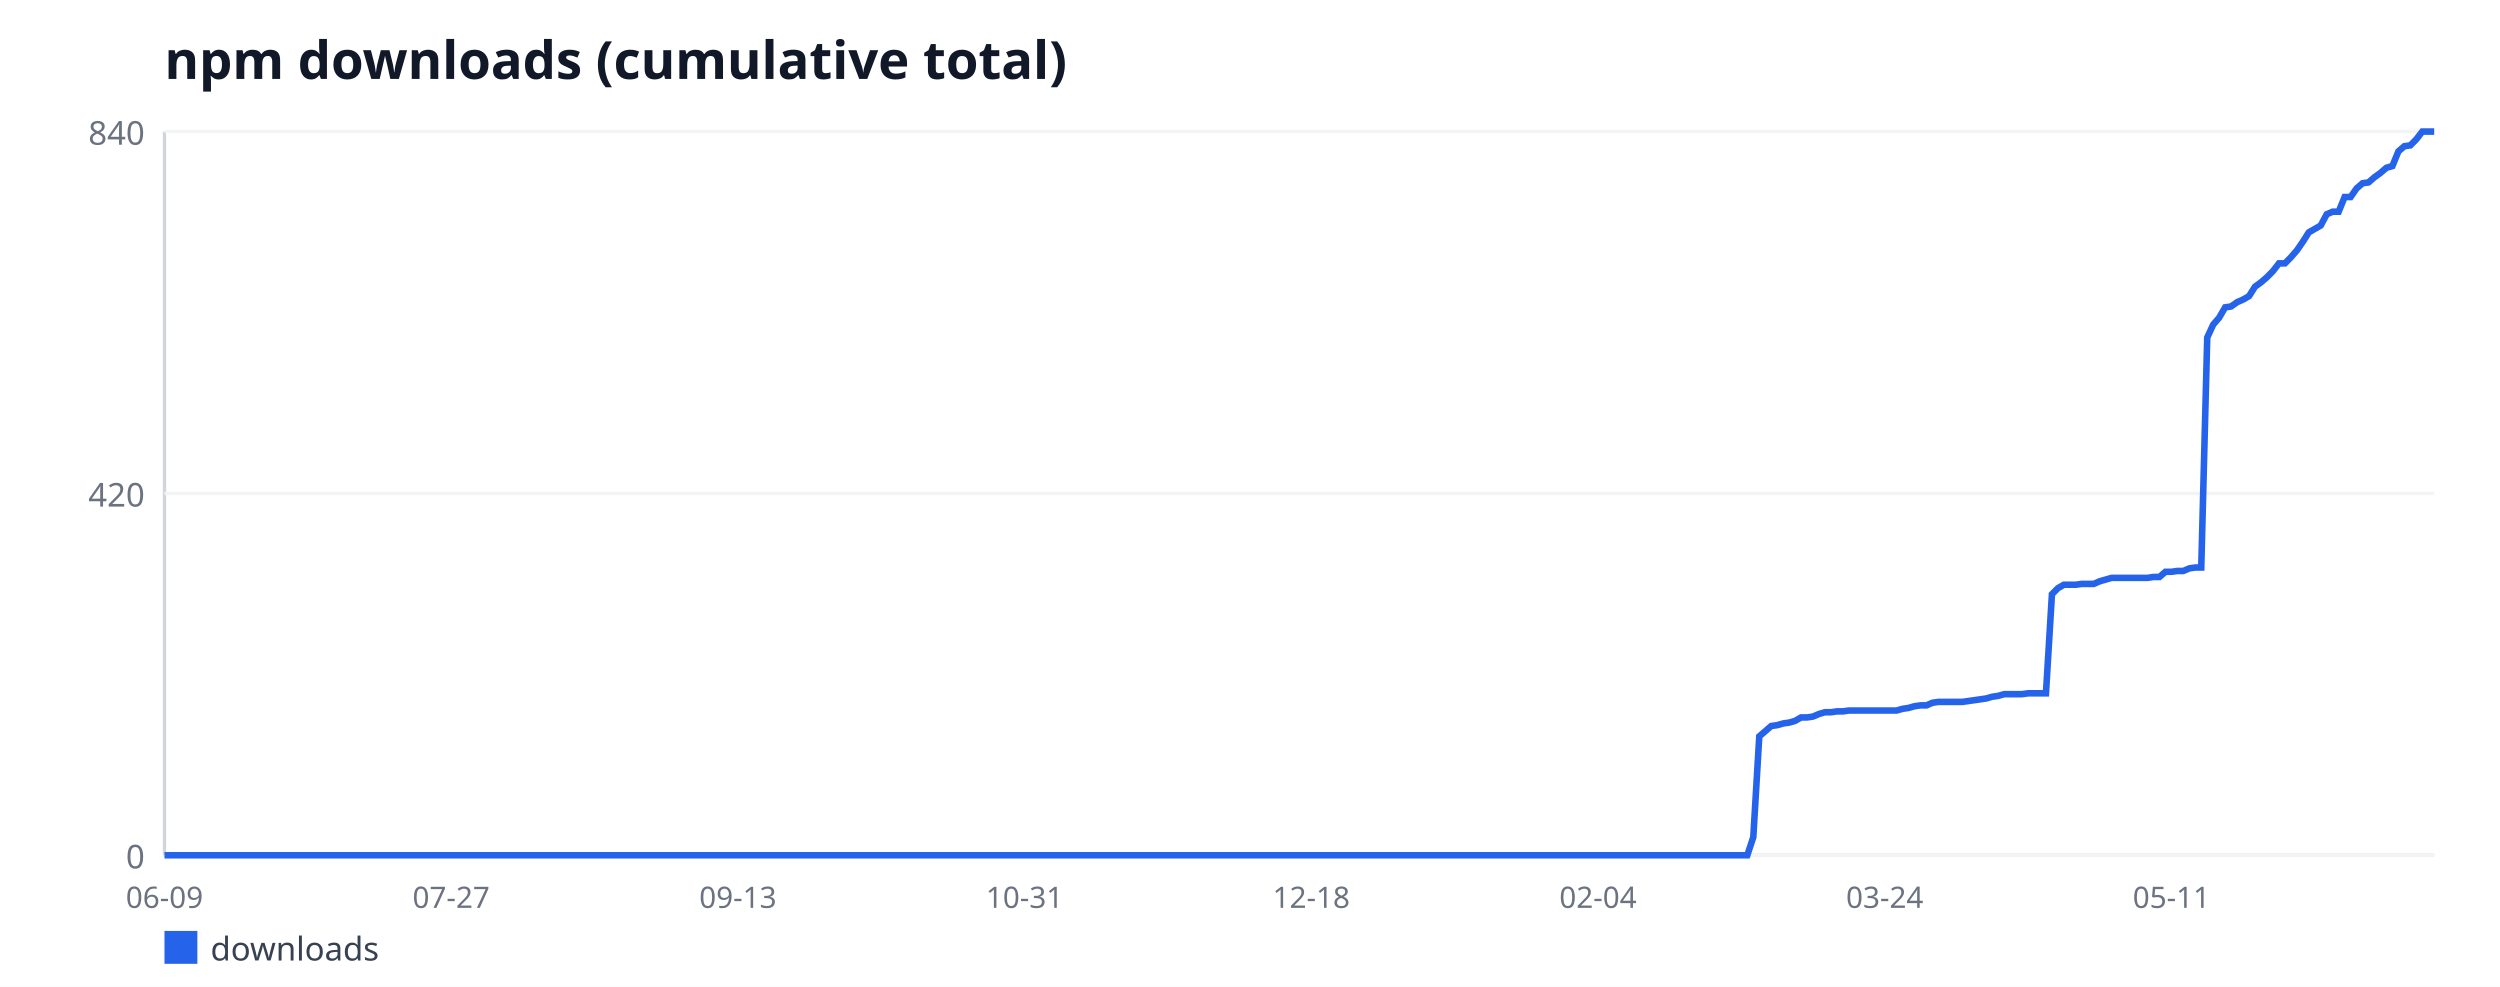
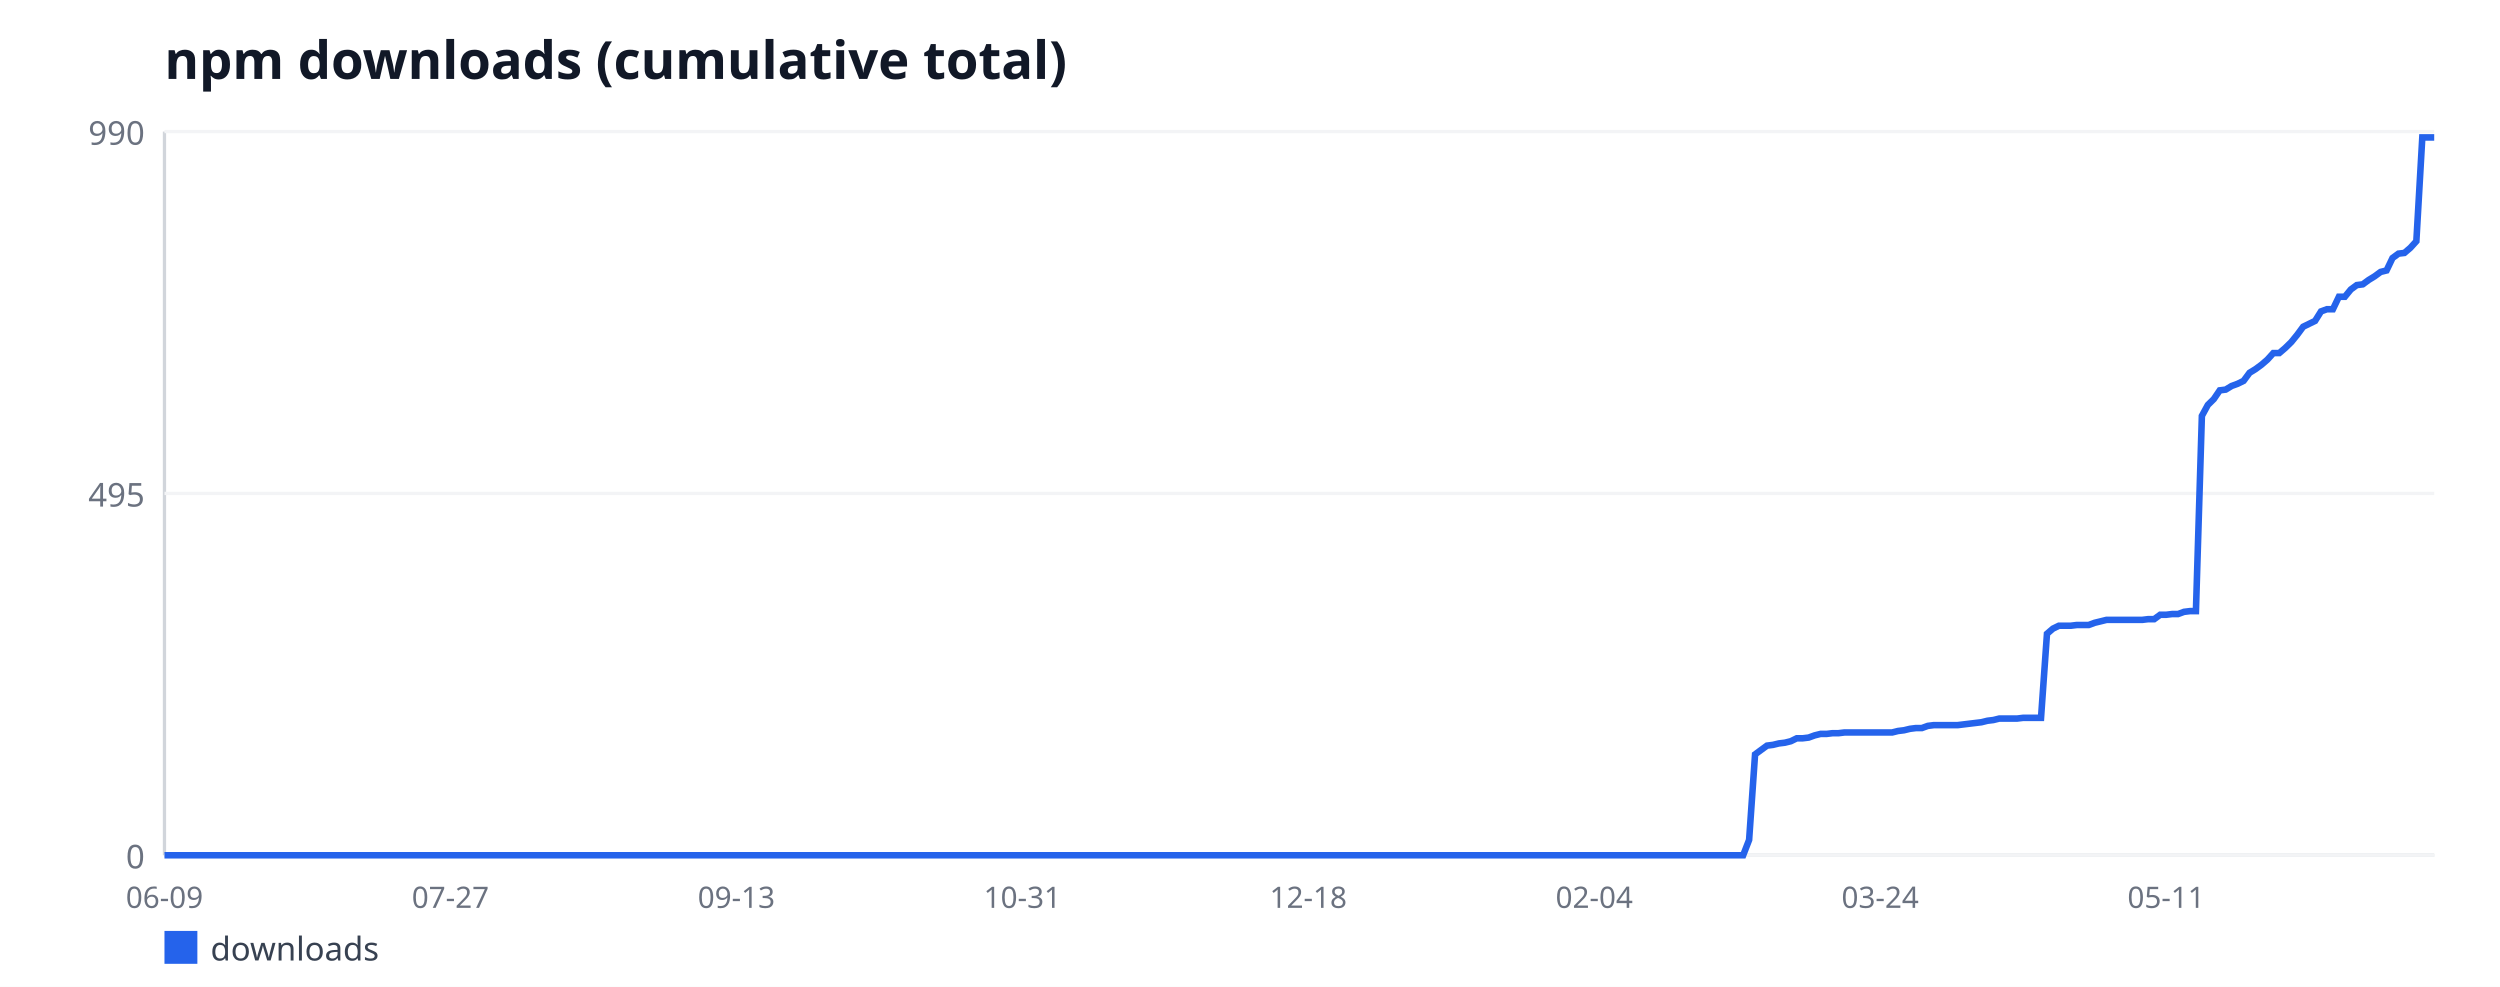
<svg xmlns="http://www.w3.org/2000/svg" width="760" height="300" viewBox="0 0 760 300" font-family="sans-serif">
  <rect width="760" height="300" fill="#ffffff" />
  <text x="50" y="24" font-size="16" font-weight="bold" fill="#111827">npm downloads (cumulative total)</text>
  <line x1="50" y1="40" x2="50" y2="260" stroke="#d1d5db" stroke-width="1" />
  <line x1="50" y1="260" x2="740" y2="260" stroke="#d1d5db" stroke-width="1" />
  <line x1="50" y1="260" x2="740" y2="260" stroke="#f3f4f6" stroke-width="1" />
  <text x="44" y="264" font-size="10" fill="#6b7280" text-anchor="end">0</text>
  <line x1="50" y1="150" x2="740" y2="150" stroke="#f3f4f6" stroke-width="1" />
-   <text x="44" y="154" font-size="10" fill="#6b7280" text-anchor="end">420</text>
+   <text x="44" y="154" font-size="10" fill="#6b7280" text-anchor="end">495</text>
  <line x1="50" y1="40" x2="740" y2="40" stroke="#f3f4f6" stroke-width="1" />
-   <text x="44" y="44" font-size="10" fill="#6b7280" text-anchor="end">840</text>
+   <text x="44" y="44" font-size="10" fill="#6b7280" text-anchor="end">990</text>
  <text x="50" y="276" font-size="9" fill="#6b7280" text-anchor="middle">06-09</text>
-   <text x="137.16" y="276" font-size="9" fill="#6b7280" text-anchor="middle">07-27</text>
-   <text x="224.32" y="276" font-size="9" fill="#6b7280" text-anchor="middle">09-13</text>
-   <text x="311.47" y="276" font-size="9" fill="#6b7280" text-anchor="middle">10-31</text>
-   <text x="398.63" y="276" font-size="9" fill="#6b7280" text-anchor="middle">12-18</text>
-   <text x="485.79" y="276" font-size="9" fill="#6b7280" text-anchor="middle">02-04</text>
-   <text x="572.95" y="276" font-size="9" fill="#6b7280" text-anchor="middle">03-24</text>
-   <text x="660.11" y="276" font-size="9" fill="#6b7280" text-anchor="middle">05-11</text>
-   <polyline fill="none" stroke="#2563eb" stroke-width="2" points="50,260 51.82,260 53.63,260 55.45,260 57.26,260 59.08,260 60.89,260 62.71,260 64.53,260 66.34,260 68.16,260 69.97,260 71.79,260 73.61,260 75.42,260 77.24,260 79.05,260 80.87,260 82.68,260 84.5,260 86.32,260 88.13,260 89.95,260 91.76,260 93.58,260 95.39,260 97.21,260 99.03,260 100.84,260 102.66,260 104.47,260 106.29,260 108.11,260 109.92,260 111.74,260 113.55,260 115.37,260 117.18,260 119,260 120.82,260 122.63,260 124.45,260 126.26,260 128.08,260 129.89,260 131.71,260 133.53,260 135.34,260 137.16,260 138.97,260 140.79,260 142.61,260 144.42,260 146.24,260 148.05,260 149.87,260 151.68,260 153.5,260 155.32,260 157.13,260 158.95,260 160.76,260 162.58,260 164.39,260 166.21,260 168.03,260 169.84,260 171.66,260 173.47,260 175.29,260 177.11,260 178.92,260 180.74,260 182.55,260 184.37,260 186.18,260 188,260 189.82,260 191.63,260 193.45,260 195.26,260 197.08,260 198.89,260 200.71,260 202.53,260 204.34,260 206.16,260 207.97,260 209.79,260 211.61,260 213.42,260 215.24,260 217.05,260 218.87,260 220.68,260 222.5,260 224.32,260 226.13,260 227.95,260 229.76,260 231.58,260 233.39,260 235.21,260 237.03,260 238.84,260 240.66,260 242.47,260 244.29,260 246.11,260 247.92,260 249.74,260 251.55,260 253.37,260 255.18,260 257,260 258.82,260 260.63,260 262.45,260 264.26,260 266.08,260 267.89,260 269.71,260 271.53,260 273.34,260 275.16,260 276.97,260 278.79,260 280.61,260 282.42,260 284.24,260 286.05,260 287.87,260 289.68,260 291.5,260 293.32,260 295.13,260 296.95,260 298.76,260 300.58,260 302.39,260 304.21,260 306.03,260 307.84,260 309.66,260 311.47,260 313.29,260 315.11,260 316.92,260 318.74,260 320.55,260 322.37,260 324.18,260 326,260 327.82,260 329.63,260 331.45,260 333.26,260 335.08,260 336.89,260 338.71,260 340.53,260 342.34,260 344.16,260 345.97,260 347.79,260 349.61,260 351.42,260 353.24,260 355.05,260 356.87,260 358.68,260 360.5,260 362.32,260 364.13,260 365.95,260 367.76,260 369.58,260 371.39,260 373.21,260 375.03,260 376.84,260 378.66,260 380.47,260 382.29,260 384.11,260 385.92,260 387.74,260 389.55,260 391.37,260 393.18,260 395,260 396.82,260 398.63,260 400.45,260 402.26,260 404.08,260 405.89,260 407.71,260 409.53,260 411.34,260 413.16,260 414.97,260 416.79,260 418.61,260 420.42,260 422.24,260 424.05,260 425.87,260 427.68,260 429.5,260 431.32,260 433.13,260 434.95,260 436.76,260 438.58,260 440.39,260 442.21,260 444.03,260 445.84,260 447.66,260 449.47,260 451.29,260 453.11,260 454.92,260 456.74,260 458.55,260 460.37,260 462.18,260 464,260 465.82,260 467.63,260 469.45,260 471.26,260 473.08,260 474.89,260 476.71,260 478.53,260 480.34,260 482.16,260 483.97,260 485.79,260 487.61,260 489.42,260 491.24,260 493.05,260 494.87,260 496.68,260 498.5,260 500.32,260 502.13,260 503.95,260 505.76,260 507.58,260 509.39,260 511.21,260 513.03,260 514.84,260 516.66,260 518.47,260 520.29,260 522.11,260 523.92,260 525.74,260 527.55,260 529.37,260 531.18,260 533,254.5 534.82,223.86 536.63,222.29 538.45,220.71 540.26,220.45 542.08,219.93 543.89,219.67 545.71,219.14 547.53,218.1 549.34,218.1 551.16,217.83 552.97,217.05 554.79,216.52 556.61,216.52 558.42,216.26 560.24,216.26 562.05,216 563.87,216 565.68,216 567.5,216 569.32,216 571.13,216 572.95,216 574.76,216 576.58,216 578.39,215.48 580.21,215.21 582.03,214.69 583.84,214.43 585.66,214.43 587.47,213.64 589.29,213.38 591.11,213.38 592.92,213.38 594.74,213.38 596.55,213.38 598.37,213.12 600.18,212.86 602,212.6 603.82,212.33 605.63,211.81 607.45,211.55 609.26,211.02 611.08,211.02 612.89,211.02 614.71,211.02 616.53,210.76 618.34,210.76 620.16,210.76 621.97,210.76 623.79,180.64 625.61,178.81 627.42,177.76 629.24,177.76 631.05,177.76 632.87,177.5 634.68,177.5 636.5,177.5 638.32,176.71 640.13,176.19 641.95,175.67 643.76,175.67 645.58,175.67 647.39,175.67 649.21,175.67 651.03,175.67 652.84,175.67 654.66,175.4 656.47,175.4 658.29,173.83 660.11,173.83 661.92,173.57 663.74,173.57 665.55,172.79 667.37,172.52 669.18,172.52 671,102.6 672.82,98.67 674.63,96.57 676.45,93.43 678.26,93.17 680.08,91.86 681.89,91.07 683.71,90.02 685.53,87.14 687.34,85.83 689.16,84.26 690.97,82.43 692.79,80.07 694.61,80.07 696.42,78.24 698.24,76.14 700.05,73.52 701.87,70.64 703.68,69.6 705.5,68.55 707.32,65.14 709.13,64.36 710.95,64.36 712.76,59.9 714.58,59.9 716.39,57.29 718.21,55.71 720.03,55.45 721.84,53.88 723.66,52.57 725.47,51 727.29,50.48 729.11,46.02 730.92,44.45 732.74,44.19 734.55,42.36 736.37,40 738.18,40 740,40" />
+   <text x="136.93" y="276" font-size="9" fill="#6b7280" text-anchor="middle">07-27</text>
+   <text x="223.86" y="276" font-size="9" fill="#6b7280" text-anchor="middle">09-13</text>
+   <text x="310.79" y="276" font-size="9" fill="#6b7280" text-anchor="middle">10-31</text>
+   <text x="397.72" y="276" font-size="9" fill="#6b7280" text-anchor="middle">12-18</text>
+   <text x="484.65" y="276" font-size="9" fill="#6b7280" text-anchor="middle">02-04</text>
+   <text x="571.57" y="276" font-size="9" fill="#6b7280" text-anchor="middle">03-24</text>
+   <text x="658.5" y="276" font-size="9" fill="#6b7280" text-anchor="middle">05-11</text>
+   <polyline fill="none" stroke="#2563eb" stroke-width="2" points="50,260 51.81,260 53.62,260 55.43,260 57.24,260 59.06,260 60.87,260 62.68,260 64.49,260 66.3,260 68.11,260 69.92,260 71.73,260 73.54,260 75.35,260 77.17,260 78.98,260 80.79,260 82.6,260 84.41,260 86.22,260 88.03,260 89.84,260 91.65,260 93.46,260 95.28,260 97.09,260 98.9,260 100.71,260 102.52,260 104.33,260 106.14,260 107.95,260 109.76,260 111.57,260 113.39,260 115.2,260 117.01,260 118.82,260 120.63,260 122.44,260 124.25,260 126.06,260 127.87,260 129.69,260 131.5,260 133.31,260 135.12,260 136.93,260 138.74,260 140.55,260 142.36,260 144.17,260 145.98,260 147.8,260 149.61,260 151.42,260 153.23,260 155.04,260 156.85,260 158.66,260 160.47,260 162.28,260 164.09,260 165.91,260 167.72,260 169.53,260 171.34,260 173.15,260 174.96,260 176.77,260 178.58,260 180.39,260 182.2,260 184.02,260 185.83,260 187.64,260 189.45,260 191.26,260 193.07,260 194.88,260 196.69,260 198.5,260 200.31,260 202.13,260 203.94,260 205.75,260 207.56,260 209.37,260 211.18,260 212.99,260 214.8,260 216.61,260 218.43,260 220.24,260 222.05,260 223.86,260 225.67,260 227.48,260 229.29,260 231.1,260 232.91,260 234.72,260 236.54,260 238.35,260 240.16,260 241.97,260 243.78,260 245.59,260 247.4,260 249.21,260 251.02,260 252.83,260 254.65,260 256.46,260 258.27,260 260.08,260 261.89,260 263.7,260 265.51,260 267.32,260 269.13,260 270.94,260 272.76,260 274.57,260 276.38,260 278.19,260 280,260 281.81,260 283.62,260 285.43,260 287.24,260 289.06,260 290.87,260 292.68,260 294.49,260 296.3,260 298.11,260 299.92,260 301.73,260 303.54,260 305.35,260 307.17,260 308.98,260 310.79,260 312.6,260 314.41,260 316.22,260 318.03,260 319.84,260 321.65,260 323.46,260 325.28,260 327.09,260 328.9,260 330.71,260 332.52,260 334.33,260 336.14,260 337.95,260 339.76,260 341.57,260 343.39,260 345.2,260 347.01,260 348.82,260 350.63,260 352.44,260 354.25,260 356.06,260 357.87,260 359.69,260 361.5,260 363.31,260 365.12,260 366.93,260 368.74,260 370.55,260 372.36,260 374.17,260 375.98,260 377.8,260 379.61,260 381.42,260 383.23,260 385.04,260 386.85,260 388.66,260 390.47,260 392.28,260 394.09,260 395.91,260 397.72,260 399.53,260 401.34,260 403.15,260 404.96,260 406.77,260 408.58,260 410.39,260 412.2,260 414.02,260 415.83,260 417.64,260 419.45,260 421.26,260 423.07,260 424.88,260 426.69,260 428.5,260 430.31,260 432.13,260 433.94,260 435.75,260 437.56,260 439.37,260 441.18,260 442.99,260 444.8,260 446.61,260 448.43,260 450.24,260 452.05,260 453.86,260 455.67,260 457.48,260 459.29,260 461.1,260 462.91,260 464.72,260 466.54,260 468.35,260 470.16,260 471.97,260 473.78,260 475.59,260 477.4,260 479.21,260 481.02,260 482.83,260 484.65,260 486.46,260 488.27,260 490.08,260 491.89,260 493.7,260 495.51,260 497.32,260 499.13,260 500.94,260 502.76,260 504.57,260 506.38,260 508.19,260 510,260 511.81,260 513.62,260 515.43,260 517.24,260 519.06,260 520.87,260 522.68,260 524.49,260 526.3,260 528.11,260 529.92,260 531.73,255.33 533.54,229.33 535.35,228 537.17,226.67 538.98,226.44 540.79,226 542.6,225.78 544.41,225.33 546.22,224.44 548.03,224.44 549.84,224.22 551.65,223.56 553.46,223.11 555.28,223.11 557.09,222.89 558.9,222.89 560.71,222.67 562.52,222.67 564.33,222.67 566.14,222.67 567.95,222.67 569.76,222.67 571.57,222.67 573.39,222.67 575.2,222.67 577.01,222.22 578.82,222 580.63,221.56 582.44,221.33 584.25,221.33 586.06,220.67 587.87,220.44 589.69,220.44 591.5,220.44 593.31,220.44 595.12,220.44 596.93,220.22 598.74,220 600.55,219.78 602.36,219.56 604.17,219.11 605.98,218.89 607.8,218.44 609.61,218.44 611.42,218.44 613.23,218.44 615.04,218.22 616.85,218.22 618.66,218.22 620.47,218.22 622.28,192.67 624.09,191.11 625.91,190.22 627.72,190.22 629.53,190.22 631.34,190 633.15,190 634.96,190 636.77,189.33 638.58,188.89 640.39,188.44 642.2,188.44 644.02,188.44 645.83,188.44 647.64,188.44 649.45,188.44 651.26,188.44 653.07,188.22 654.88,188.22 656.69,186.89 658.5,186.89 660.31,186.67 662.13,186.67 663.94,186 665.75,185.78 667.56,185.78 669.37,126.44 671.18,123.11 672.99,121.33 674.8,118.67 676.61,118.44 678.43,117.33 680.24,116.67 682.05,115.78 683.86,113.33 685.67,112.22 687.48,110.89 689.29,109.33 691.1,107.33 692.91,107.33 694.72,105.78 696.54,104 698.35,101.78 700.16,99.33 701.97,98.44 703.78,97.56 705.59,94.67 707.4,94 709.21,94 711.02,90.22 712.83,90.22 714.65,88 716.46,86.67 718.27,86.44 720.08,85.11 721.89,84 723.7,82.67 725.51,82.22 727.32,78.44 729.13,77.11 730.94,76.89 732.76,75.33 734.57,73.33 736.38,41.78 738.19,41.78 740,41.78" />
  <rect x="50" y="283" width="10" height="10" fill="#2563eb" />
  <text x="64" y="292" font-size="10" fill="#374151">downloads</text>
</svg>
